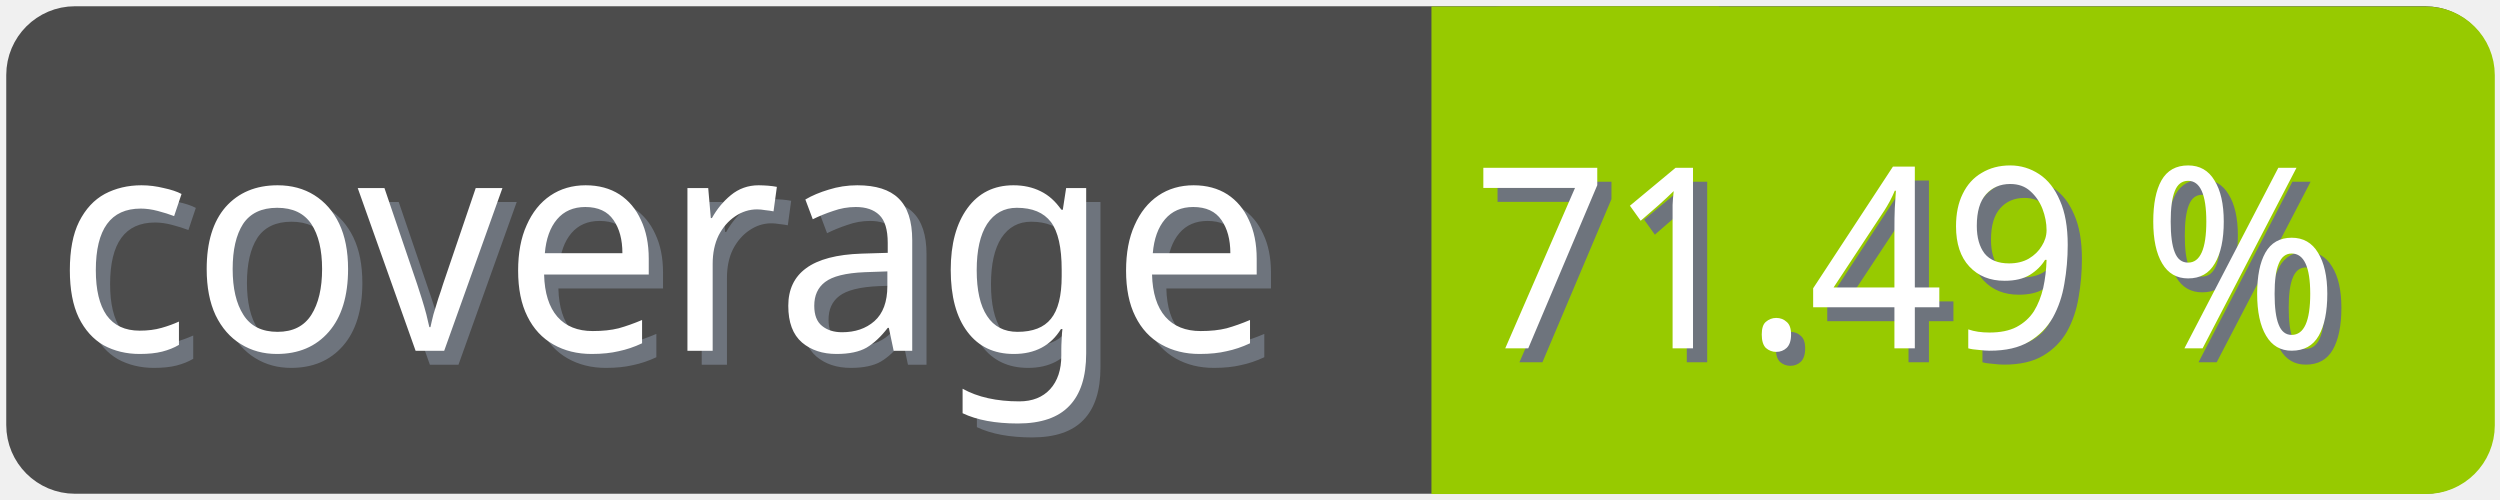
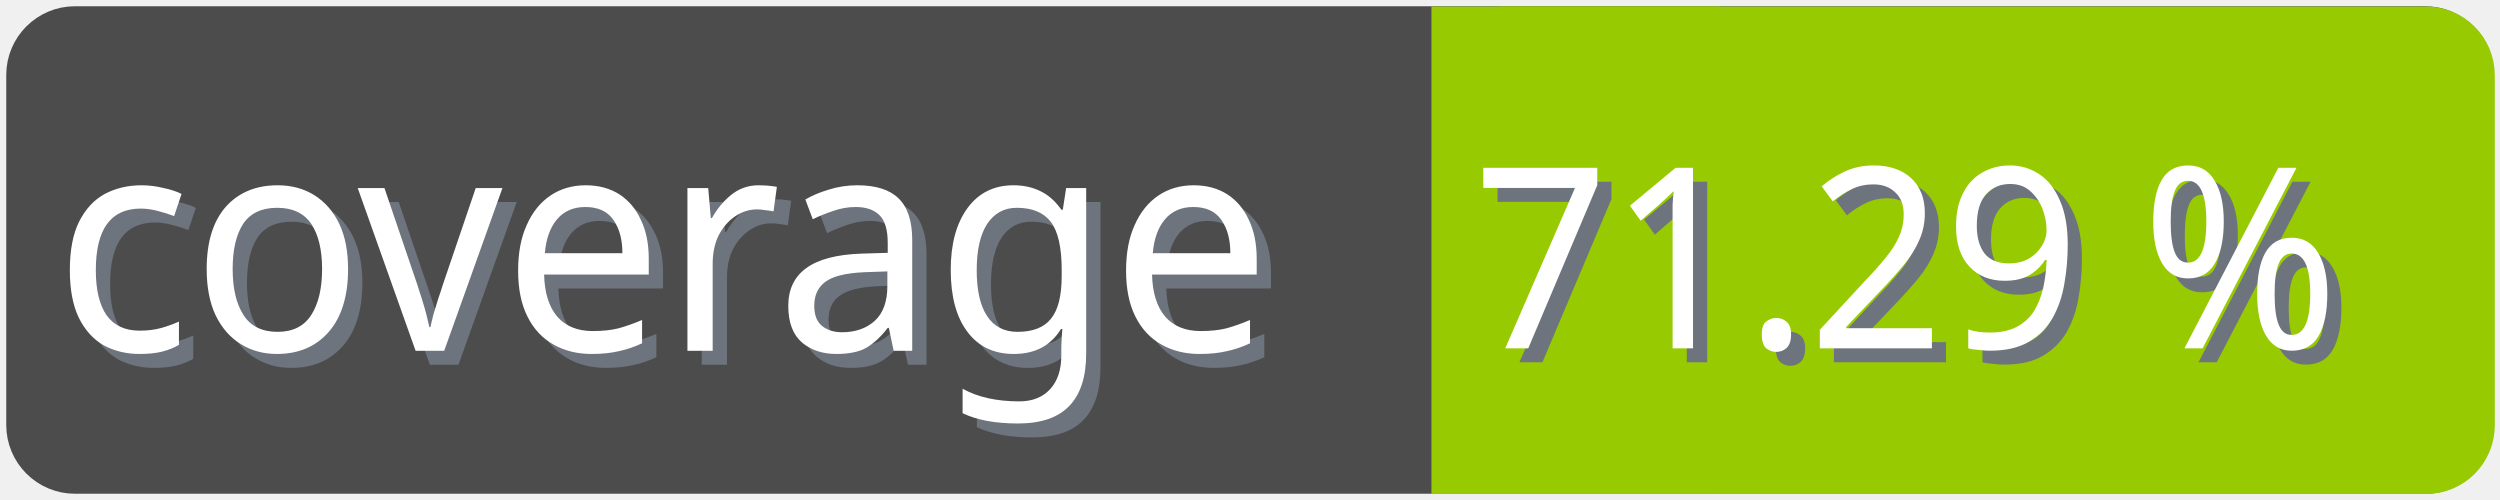
<svg xmlns="http://www.w3.org/2000/svg" width="100" height="20">
  <g>
    <rect fill="none" id="canvas_background" height="22" width="102" y="-1" x="-1" />
  </g>
  <g>
    <rect rx="2" id="svg_1" height="18" width="98" y="1" x="1" stroke-width="1.5" stroke="#4c4c4c" fill="#4c4c4c" />
    <text transform="matrix(0.95, 0, 0, 1.01133, 0.0809801, -0.0237383)" font-weight="normal" xml:space="preserve" text-anchor="start" font-family="'Trebuchet MS', Gadget, sans-serif" font-size="12" id="svg_8" y="14.45" x="2.8" stroke-width="0" stroke="#4c4c4c" fill="#6e747d">coverage</text>
    <text transform="matrix(0.95, 0, 0, 1.01133, 0.0809801, -0.0237383)" font-weight="normal" xml:space="preserve" text-anchor="start" font-family="'Trebuchet MS', Gadget, sans-serif" font-size="12" id="svg_3" y="13.9" x="2.2" stroke-width="0" stroke="#4c4c4c" fill="#ffffff">coverage</text>
    <rect rx="2" id="svg_5" height="18" width="40.905" y="1.011" x="58.137" stroke-width="1.5" stroke="#97ca00" fill="#97ca00" />
    <rect id="svg_7" height="18" width="10" y="1.011" x="58.008" stroke-width="1.5" stroke="#97ca00" fill="#97ca00" />
-     <text transform="matrix(0.95, 0, 0, 1.01133, 0.0809801, -0.0237383)" font-weight="normal" xml:space="preserve" text-anchor="end" font-family="'Trebuchet MS', Gadget, sans-serif" font-size="10" id="svg_10" y="14.35" x="99" stroke-width="0" stroke="#4c4c4c" fill="#6e747d">71.49 %</text>
-     <text transform="matrix(0.95, 0, 0, 1.01133, 0.0809801, -0.0237383)" font-weight="normal" xml:space="preserve" text-anchor="end" font-family="'Trebuchet MS', Gadget, sans-serif" font-size="10" id="svg_9" y="13.8" x="98.4" stroke-width="0" stroke="#4c4c4c" fill="#ffffff">71.49 %</text>
+     <text transform="matrix(0.95, 0, 0, 1.01133, 0.0809801, -0.0237383)" font-weight="normal" xml:space="preserve" text-anchor="end" font-family="'Trebuchet MS', Gadget, sans-serif" font-size="10" id="svg_10" y="14.35" x="99" stroke-width="0" stroke="#4c4c4c" fill="#6e747d">71.29 %</text>
+     <text transform="matrix(0.95, 0, 0, 1.01133, 0.0809801, -0.0237383)" font-weight="normal" xml:space="preserve" text-anchor="end" font-family="'Trebuchet MS', Gadget, sans-serif" font-size="10" id="svg_9" y="13.8" x="98.4" stroke-width="0" stroke="#4c4c4c" fill="#ffffff">71.29 %</text>
  </g>
</svg>
